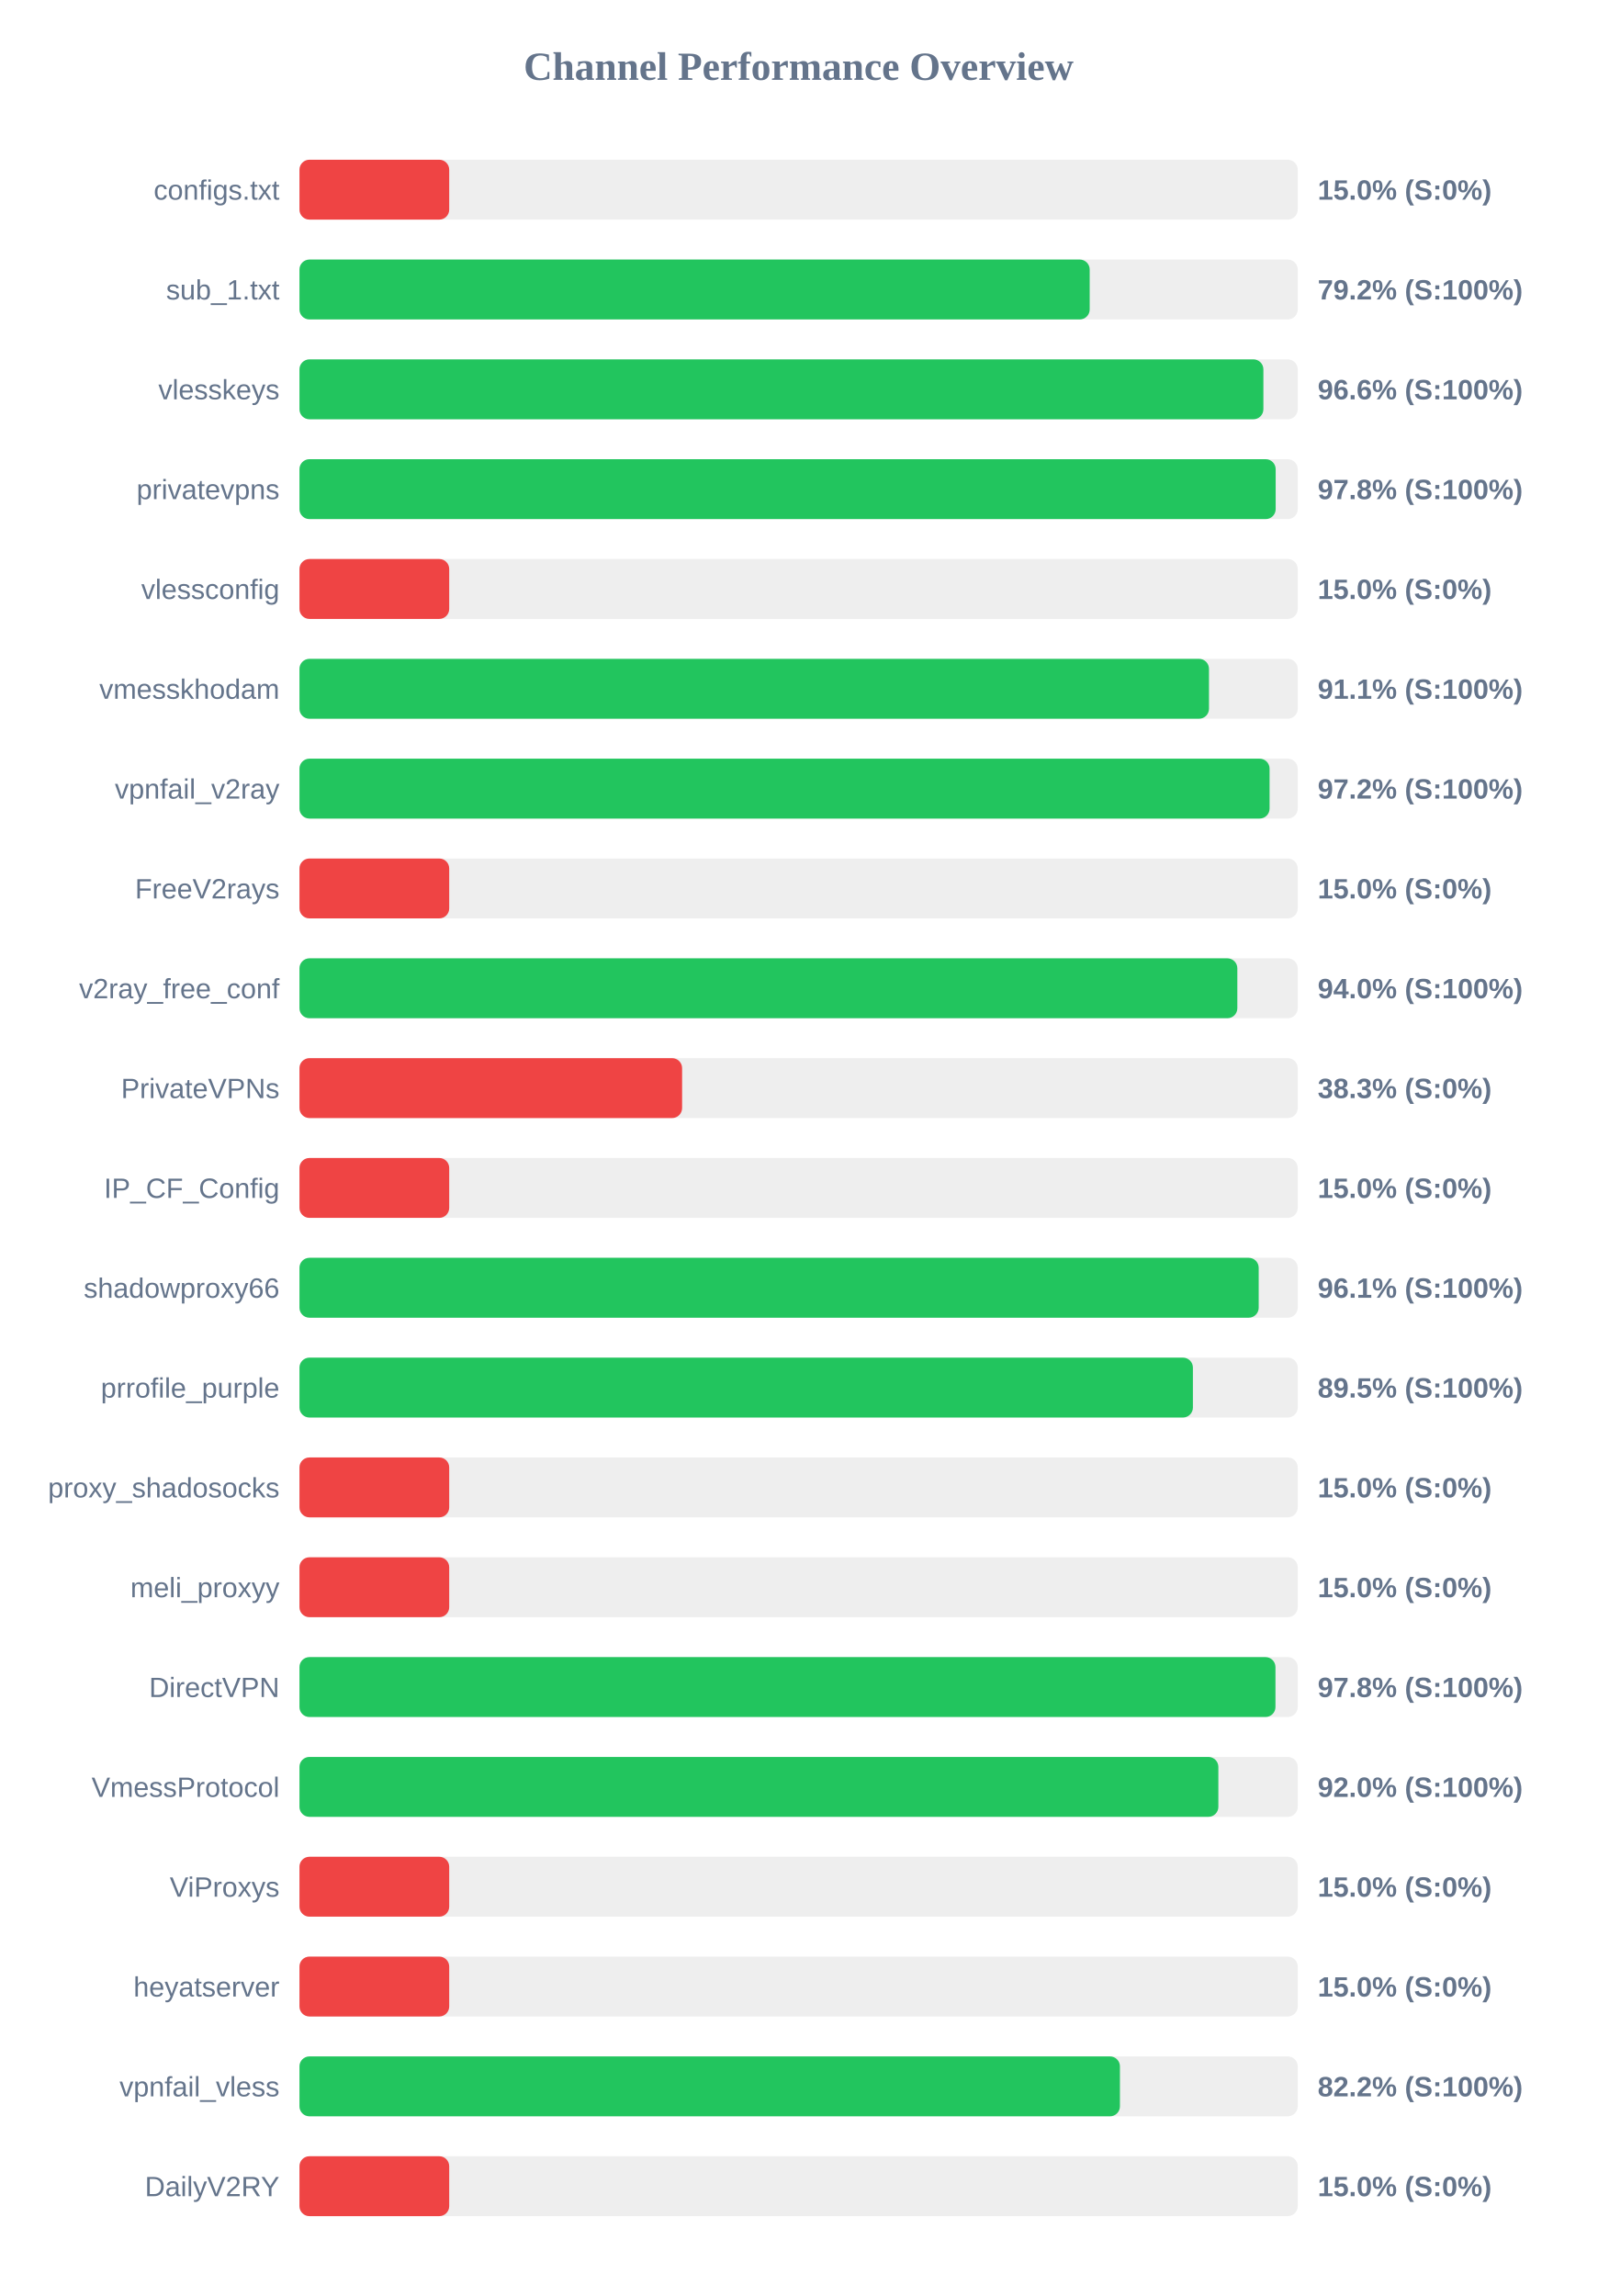
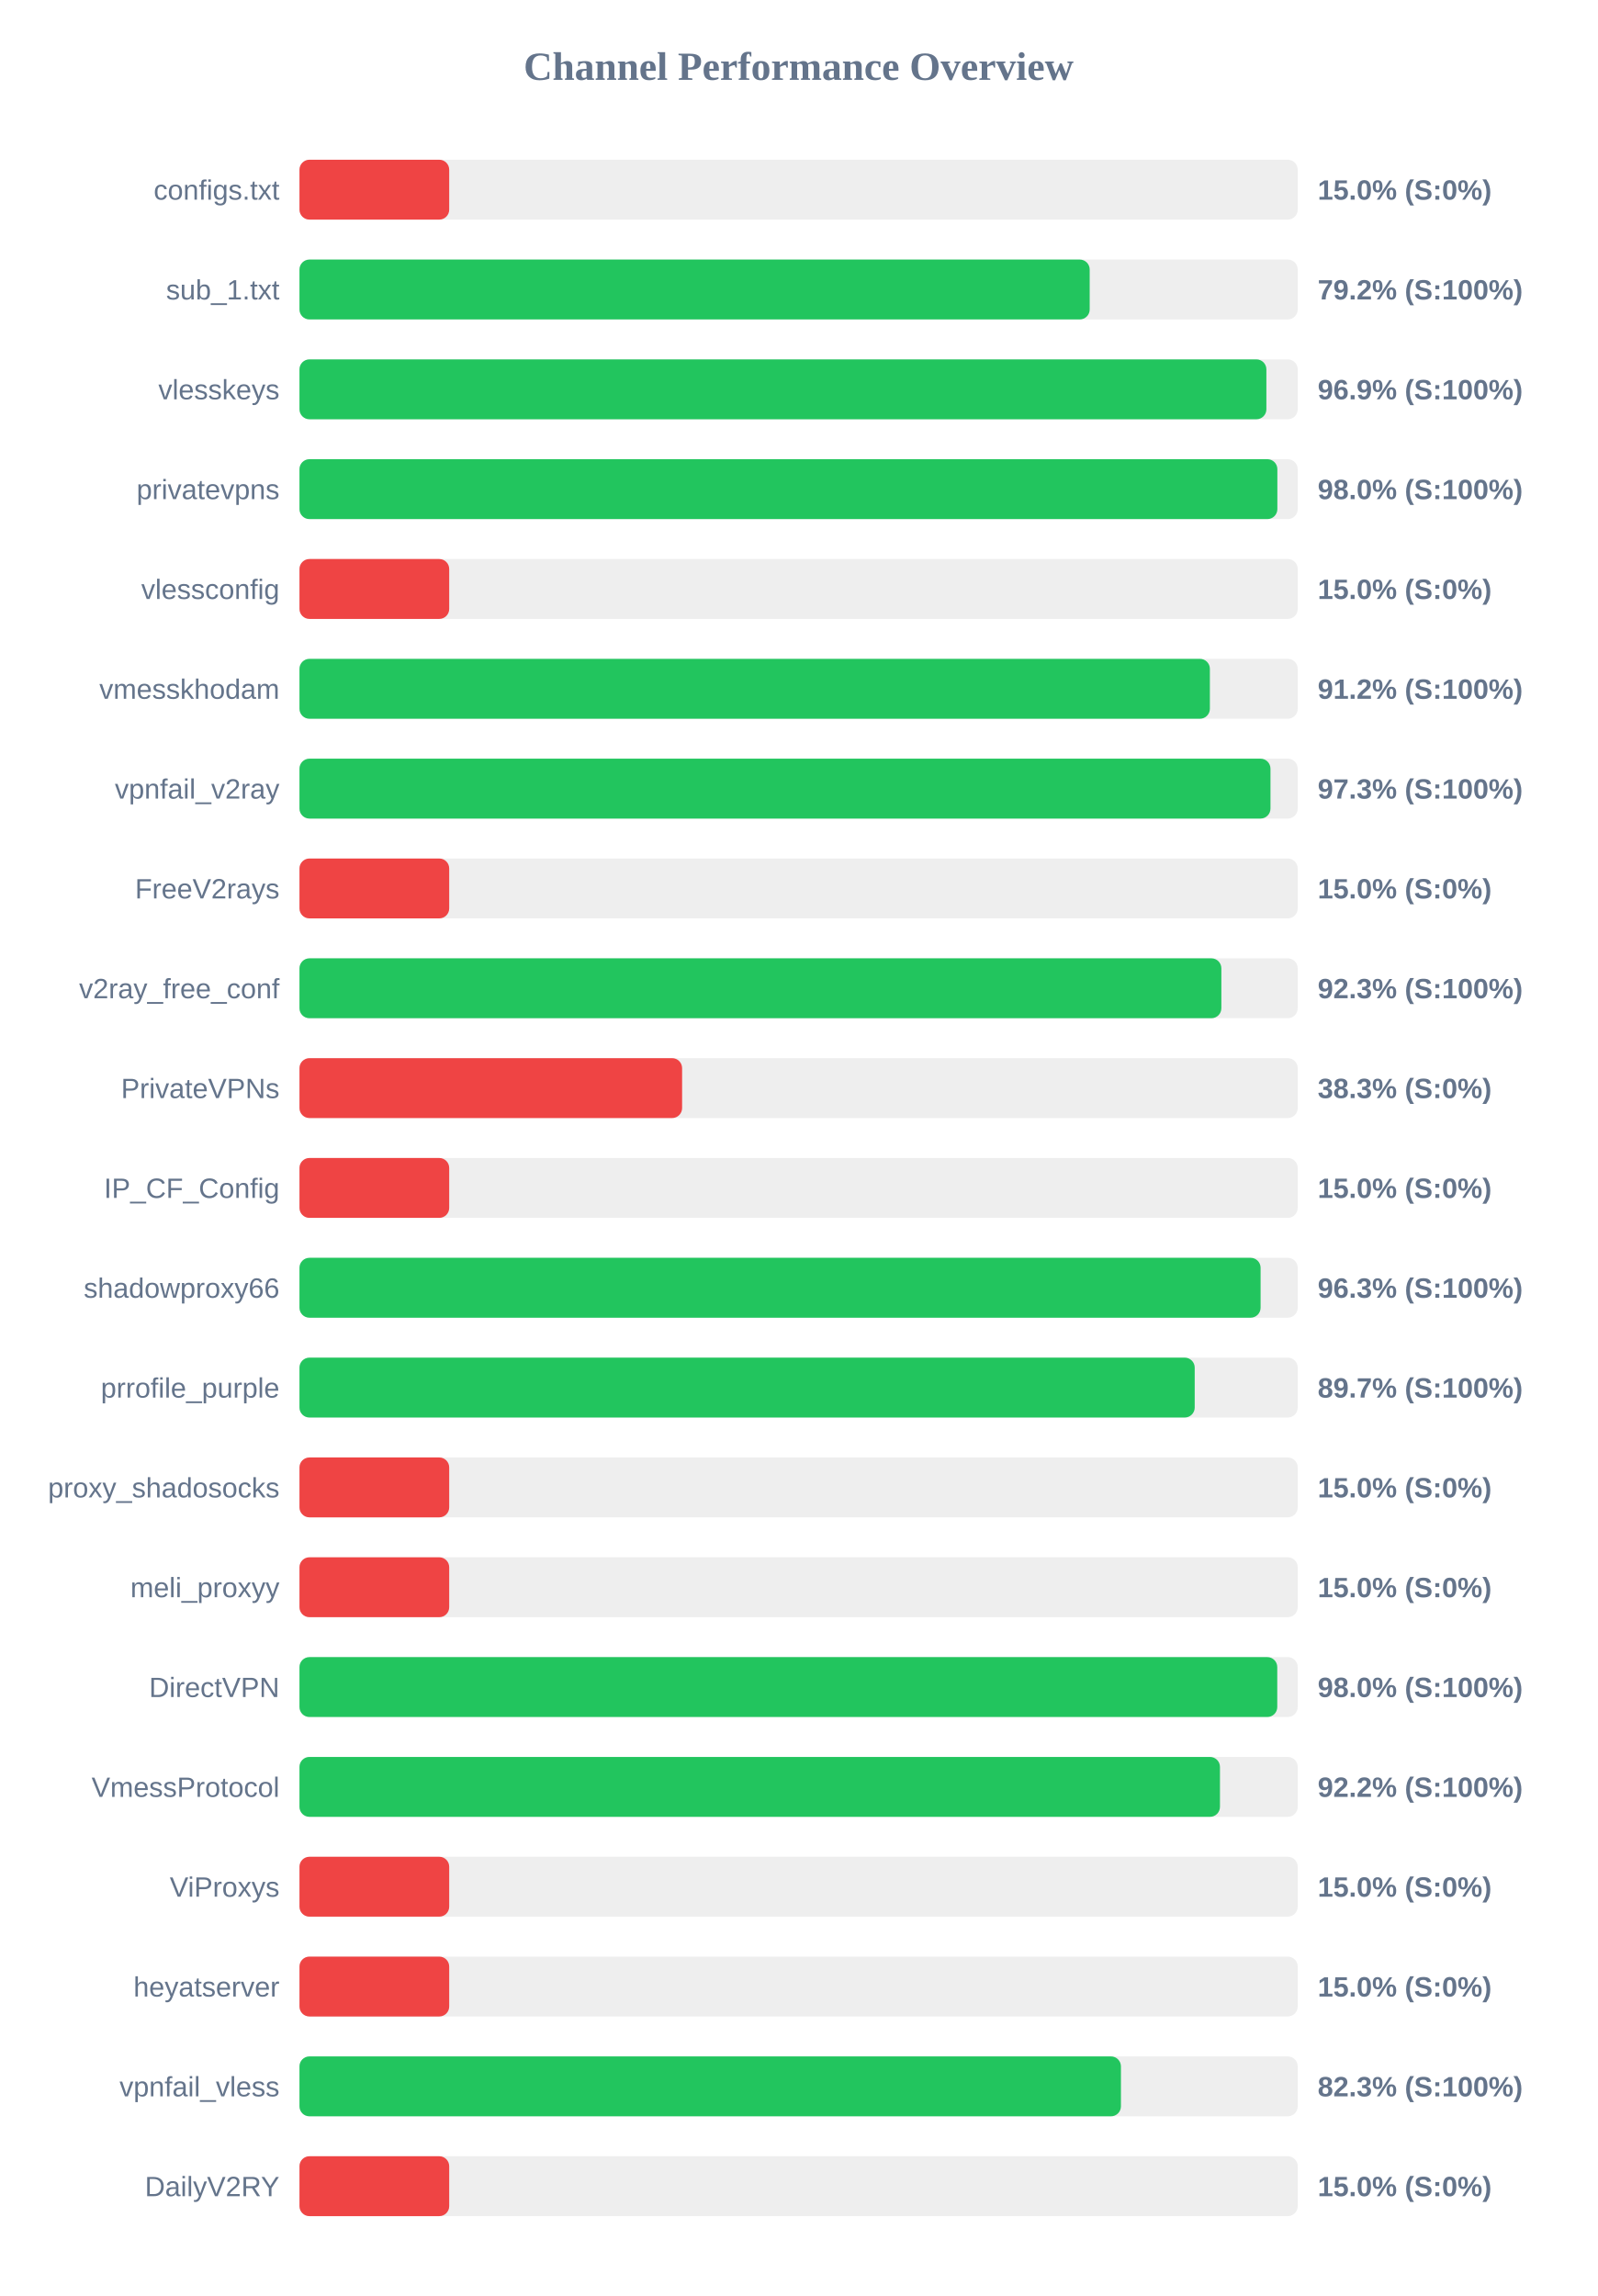
<svg xmlns="http://www.w3.org/2000/svg" width="800" height="1150" version="1.1">
  <style>
        .row { font: 14px Arial; fill: #64748b; }
        .score { font: bold 14px Arial; fill: #64748b; }
    </style>
  <text x="400" y="40" text-anchor="middle" font-size="20px" font-weight="bold" fill="#64748b">Channel Performance Overview</text>
  <rect x="150" y="80" width="500" height="30" fill="#eee" rx="5" />
  <rect x="150" y="80" width="75.0" height="30" fill="#ef4444" rx="5" />
  <text x="140" y="100" text-anchor="end" class="row">configs.txt</text>
  <text x="660" y="100" text-anchor="start" class="score">15.0% (S:0%)</text>
  <rect x="150" y="130" width="500" height="30" fill="#eee" rx="5" />
  <rect x="150" y="130" width="395.8" height="30" fill="#22c55e" rx="5" />
  <text x="140" y="150" text-anchor="end" class="row">sub_1.txt</text>
  <text x="660" y="150" text-anchor="start" class="score">79.2% (S:100%)</text>
  <rect x="150" y="180" width="500" height="30" fill="#eee" rx="5" />
-   <rect x="150" y="180" width="482.8" height="30" fill="#22c55e" rx="5" />
+   <rect x="150" y="180" width="484.3" height="30" fill="#22c55e" rx="5" />
  <text x="140" y="200" text-anchor="end" class="row">vlesskeys</text>
-   <text x="660" y="200" text-anchor="start" class="score">96.6% (S:100%)</text>
+   <text x="660" y="200" text-anchor="start" class="score">96.9% (S:100%)</text>
  <rect x="150" y="230" width="500" height="30" fill="#eee" rx="5" />
-   <rect x="150" y="230" width="488.95" height="30" fill="#22c55e" rx="5" />
+   <rect x="150" y="230" width="489.8" height="30" fill="#22c55e" rx="5" />
  <text x="140" y="250" text-anchor="end" class="row">privatevpns</text>
-   <text x="660" y="250" text-anchor="start" class="score">97.8% (S:100%)</text>
+   <text x="660" y="250" text-anchor="start" class="score">98.0% (S:100%)</text>
  <rect x="150" y="280" width="500" height="30" fill="#eee" rx="5" />
  <rect x="150" y="280" width="75.0" height="30" fill="#ef4444" rx="5" />
  <text x="140" y="300" text-anchor="end" class="row">vlessconfig</text>
  <text x="660" y="300" text-anchor="start" class="score">15.0% (S:0%)</text>
  <rect x="150" y="330" width="500" height="30" fill="#eee" rx="5" />
-   <rect x="150" y="330" width="455.55" height="30" fill="#22c55e" rx="5" />
+   <rect x="150" y="330" width="456.0" height="30" fill="#22c55e" rx="5" />
  <text x="140" y="350" text-anchor="end" class="row">vmesskhodam</text>
-   <text x="660" y="350" text-anchor="start" class="score">91.1% (S:100%)</text>
+   <text x="660" y="350" text-anchor="start" class="score">91.2% (S:100%)</text>
  <rect x="150" y="380" width="500" height="30" fill="#eee" rx="5" />
-   <rect x="150" y="380" width="485.9" height="30" fill="#22c55e" rx="5" />
+   <rect x="150" y="380" width="486.35" height="30" fill="#22c55e" rx="5" />
  <text x="140" y="400" text-anchor="end" class="row">vpnfail_v2ray</text>
-   <text x="660" y="400" text-anchor="start" class="score">97.2% (S:100%)</text>
+   <text x="660" y="400" text-anchor="start" class="score">97.3% (S:100%)</text>
  <rect x="150" y="430" width="500" height="30" fill="#eee" rx="5" />
  <rect x="150" y="430" width="75.0" height="30" fill="#ef4444" rx="5" />
  <text x="140" y="450" text-anchor="end" class="row">FreeV2rays</text>
  <text x="660" y="450" text-anchor="start" class="score">15.0% (S:0%)</text>
  <rect x="150" y="480" width="500" height="30" fill="#eee" rx="5" />
-   <rect x="150" y="480" width="469.75" height="30" fill="#22c55e" rx="5" />
+   <rect x="150" y="480" width="461.75" height="30" fill="#22c55e" rx="5" />
  <text x="140" y="500" text-anchor="end" class="row">v2ray_free_conf</text>
-   <text x="660" y="500" text-anchor="start" class="score">94.0% (S:100%)</text>
+   <text x="660" y="500" text-anchor="start" class="score">92.3% (S:100%)</text>
  <rect x="150" y="530" width="500" height="30" fill="#eee" rx="5" />
  <rect x="150" y="530" width="191.65" height="30" fill="#ef4444" rx="5" />
  <text x="140" y="550" text-anchor="end" class="row">PrivateVPNs</text>
  <text x="660" y="550" text-anchor="start" class="score">38.3% (S:0%)</text>
  <rect x="150" y="580" width="500" height="30" fill="#eee" rx="5" />
  <rect x="150" y="580" width="75.0" height="30" fill="#ef4444" rx="5" />
  <text x="140" y="600" text-anchor="end" class="row">IP_CF_Config</text>
  <text x="660" y="600" text-anchor="start" class="score">15.0% (S:0%)</text>
  <rect x="150" y="630" width="500" height="30" fill="#eee" rx="5" />
-   <rect x="150" y="630" width="480.45" height="30" fill="#22c55e" rx="5" />
+   <rect x="150" y="630" width="481.4" height="30" fill="#22c55e" rx="5" />
  <text x="140" y="650" text-anchor="end" class="row">shadowproxy66</text>
-   <text x="660" y="650" text-anchor="start" class="score">96.1% (S:100%)</text>
+   <text x="660" y="650" text-anchor="start" class="score">96.3% (S:100%)</text>
  <rect x="150" y="680" width="500" height="30" fill="#eee" rx="5" />
-   <rect x="150" y="680" width="447.5" height="30" fill="#22c55e" rx="5" />
+   <rect x="150" y="680" width="448.4" height="30" fill="#22c55e" rx="5" />
  <text x="140" y="700" text-anchor="end" class="row">prrofile_purple</text>
-   <text x="660" y="700" text-anchor="start" class="score">89.5% (S:100%)</text>
+   <text x="660" y="700" text-anchor="start" class="score">89.7% (S:100%)</text>
  <rect x="150" y="730" width="500" height="30" fill="#eee" rx="5" />
  <rect x="150" y="730" width="75.0" height="30" fill="#ef4444" rx="5" />
  <text x="140" y="750" text-anchor="end" class="row">proxy_shadosocks</text>
  <text x="660" y="750" text-anchor="start" class="score">15.0% (S:0%)</text>
  <rect x="150" y="780" width="500" height="30" fill="#eee" rx="5" />
  <rect x="150" y="780" width="75.0" height="30" fill="#ef4444" rx="5" />
  <text x="140" y="800" text-anchor="end" class="row">meli_proxyy</text>
  <text x="660" y="800" text-anchor="start" class="score">15.0% (S:0%)</text>
  <rect x="150" y="830" width="500" height="30" fill="#eee" rx="5" />
-   <rect x="150" y="830" width="488.85" height="30" fill="#22c55e" rx="5" />
+   <rect x="150" y="830" width="489.75" height="30" fill="#22c55e" rx="5" />
  <text x="140" y="850" text-anchor="end" class="row">DirectVPN</text>
-   <text x="660" y="850" text-anchor="start" class="score">97.8% (S:100%)</text>
+   <text x="660" y="850" text-anchor="start" class="score">98.0% (S:100%)</text>
  <rect x="150" y="880" width="500" height="30" fill="#eee" rx="5" />
-   <rect x="150" y="880" width="460.25" height="30" fill="#22c55e" rx="5" />
+   <rect x="150" y="880" width="461.05" height="30" fill="#22c55e" rx="5" />
  <text x="140" y="900" text-anchor="end" class="row">VmessProtocol</text>
-   <text x="660" y="900" text-anchor="start" class="score">92.0% (S:100%)</text>
+   <text x="660" y="900" text-anchor="start" class="score">92.2% (S:100%)</text>
  <rect x="150" y="930" width="500" height="30" fill="#eee" rx="5" />
  <rect x="150" y="930" width="75.0" height="30" fill="#ef4444" rx="5" />
  <text x="140" y="950" text-anchor="end" class="row">ViProxys</text>
  <text x="660" y="950" text-anchor="start" class="score">15.0% (S:0%)</text>
  <rect x="150" y="980" width="500" height="30" fill="#eee" rx="5" />
  <rect x="150" y="980" width="75.0" height="30" fill="#ef4444" rx="5" />
  <text x="140" y="1000" text-anchor="end" class="row">heyatserver</text>
  <text x="660" y="1000" text-anchor="start" class="score">15.0% (S:0%)</text>
  <rect x="150" y="1030" width="500" height="30" fill="#eee" rx="5" />
-   <rect x="150" y="1030" width="410.95" height="30" fill="#22c55e" rx="5" />
+   <rect x="150" y="1030" width="411.45" height="30" fill="#22c55e" rx="5" />
  <text x="140" y="1050" text-anchor="end" class="row">vpnfail_vless</text>
-   <text x="660" y="1050" text-anchor="start" class="score">82.2% (S:100%)</text>
+   <text x="660" y="1050" text-anchor="start" class="score">82.3% (S:100%)</text>
  <rect x="150" y="1080" width="500" height="30" fill="#eee" rx="5" />
  <rect x="150" y="1080" width="75.0" height="30" fill="#ef4444" rx="5" />
  <text x="140" y="1100" text-anchor="end" class="row">DailyV2RY</text>
  <text x="660" y="1100" text-anchor="start" class="score">15.0% (S:0%)</text>
</svg>
